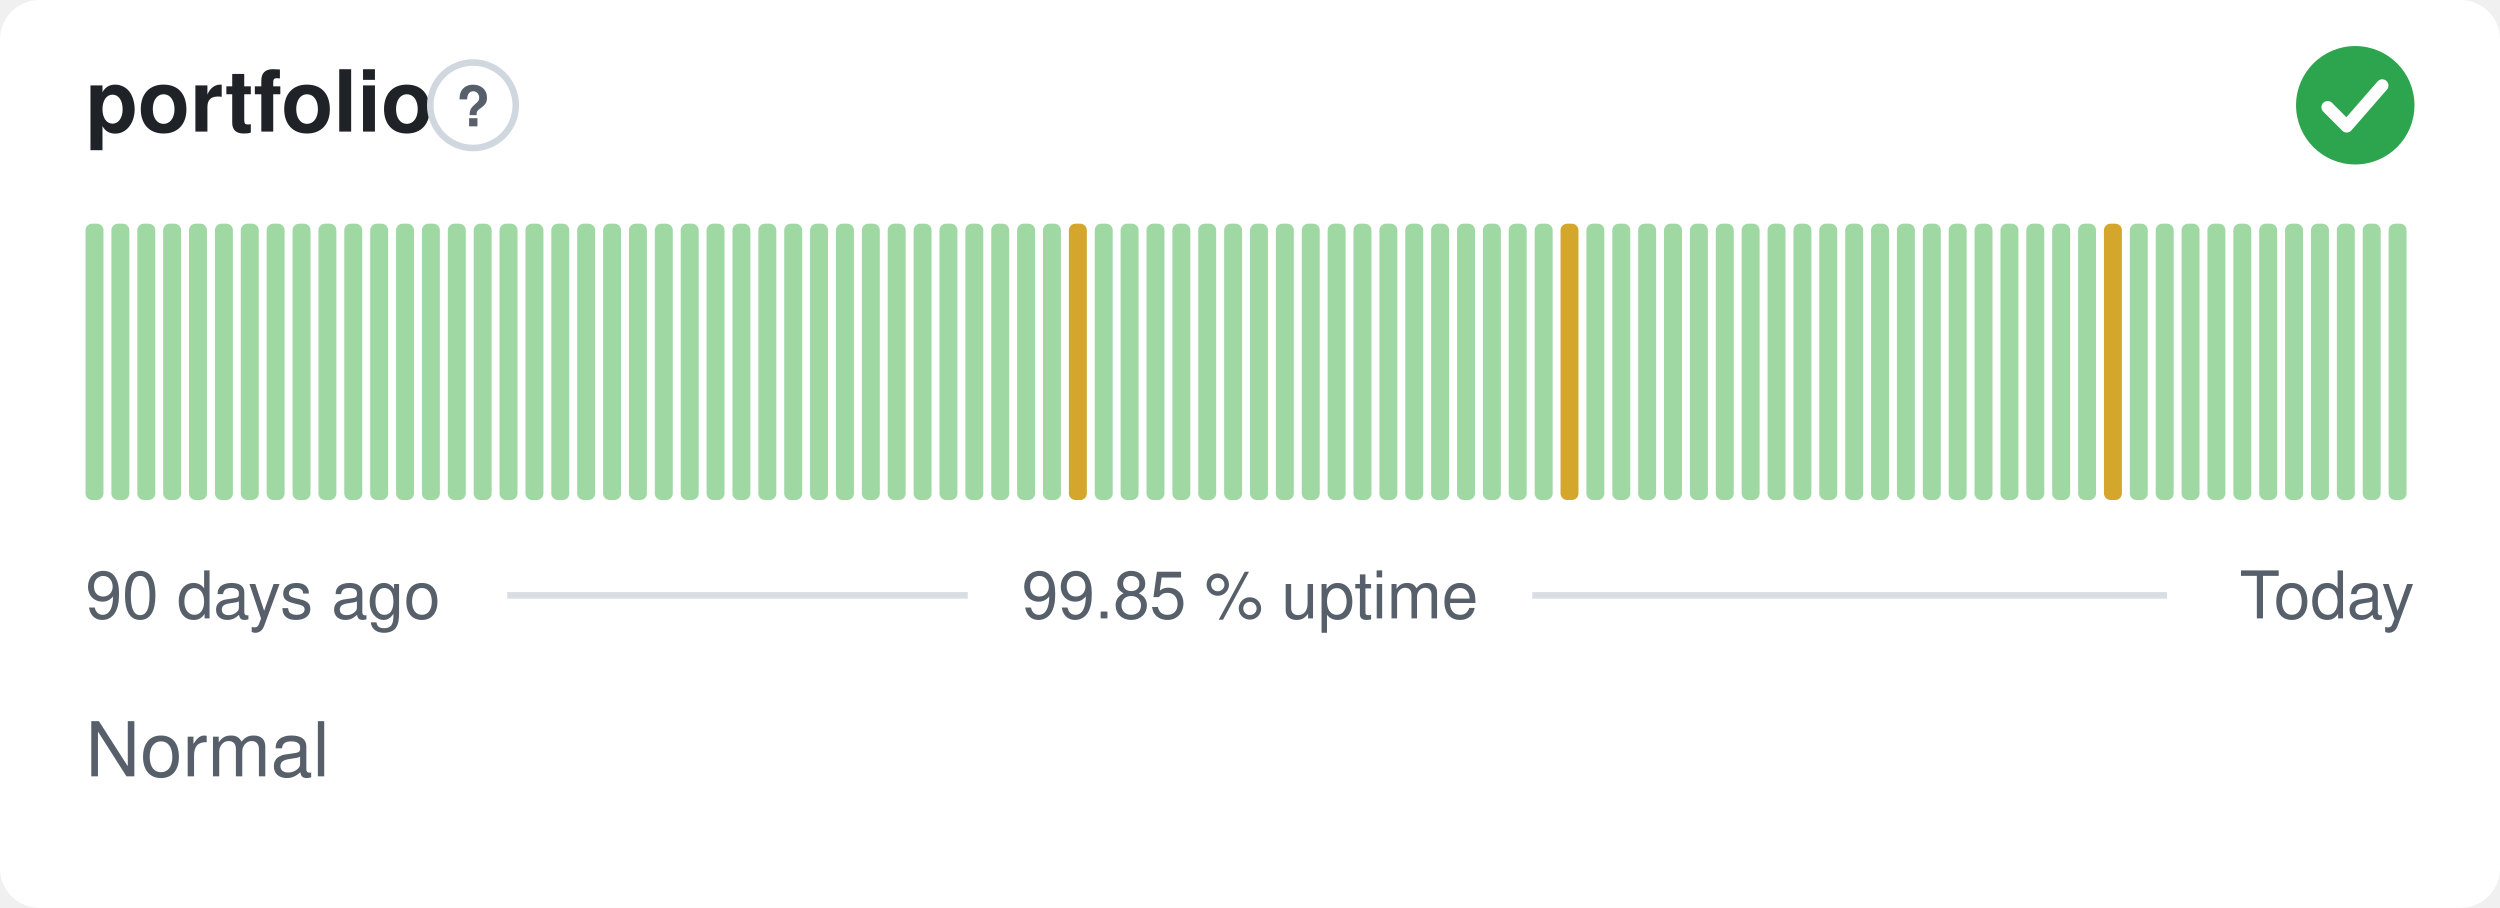
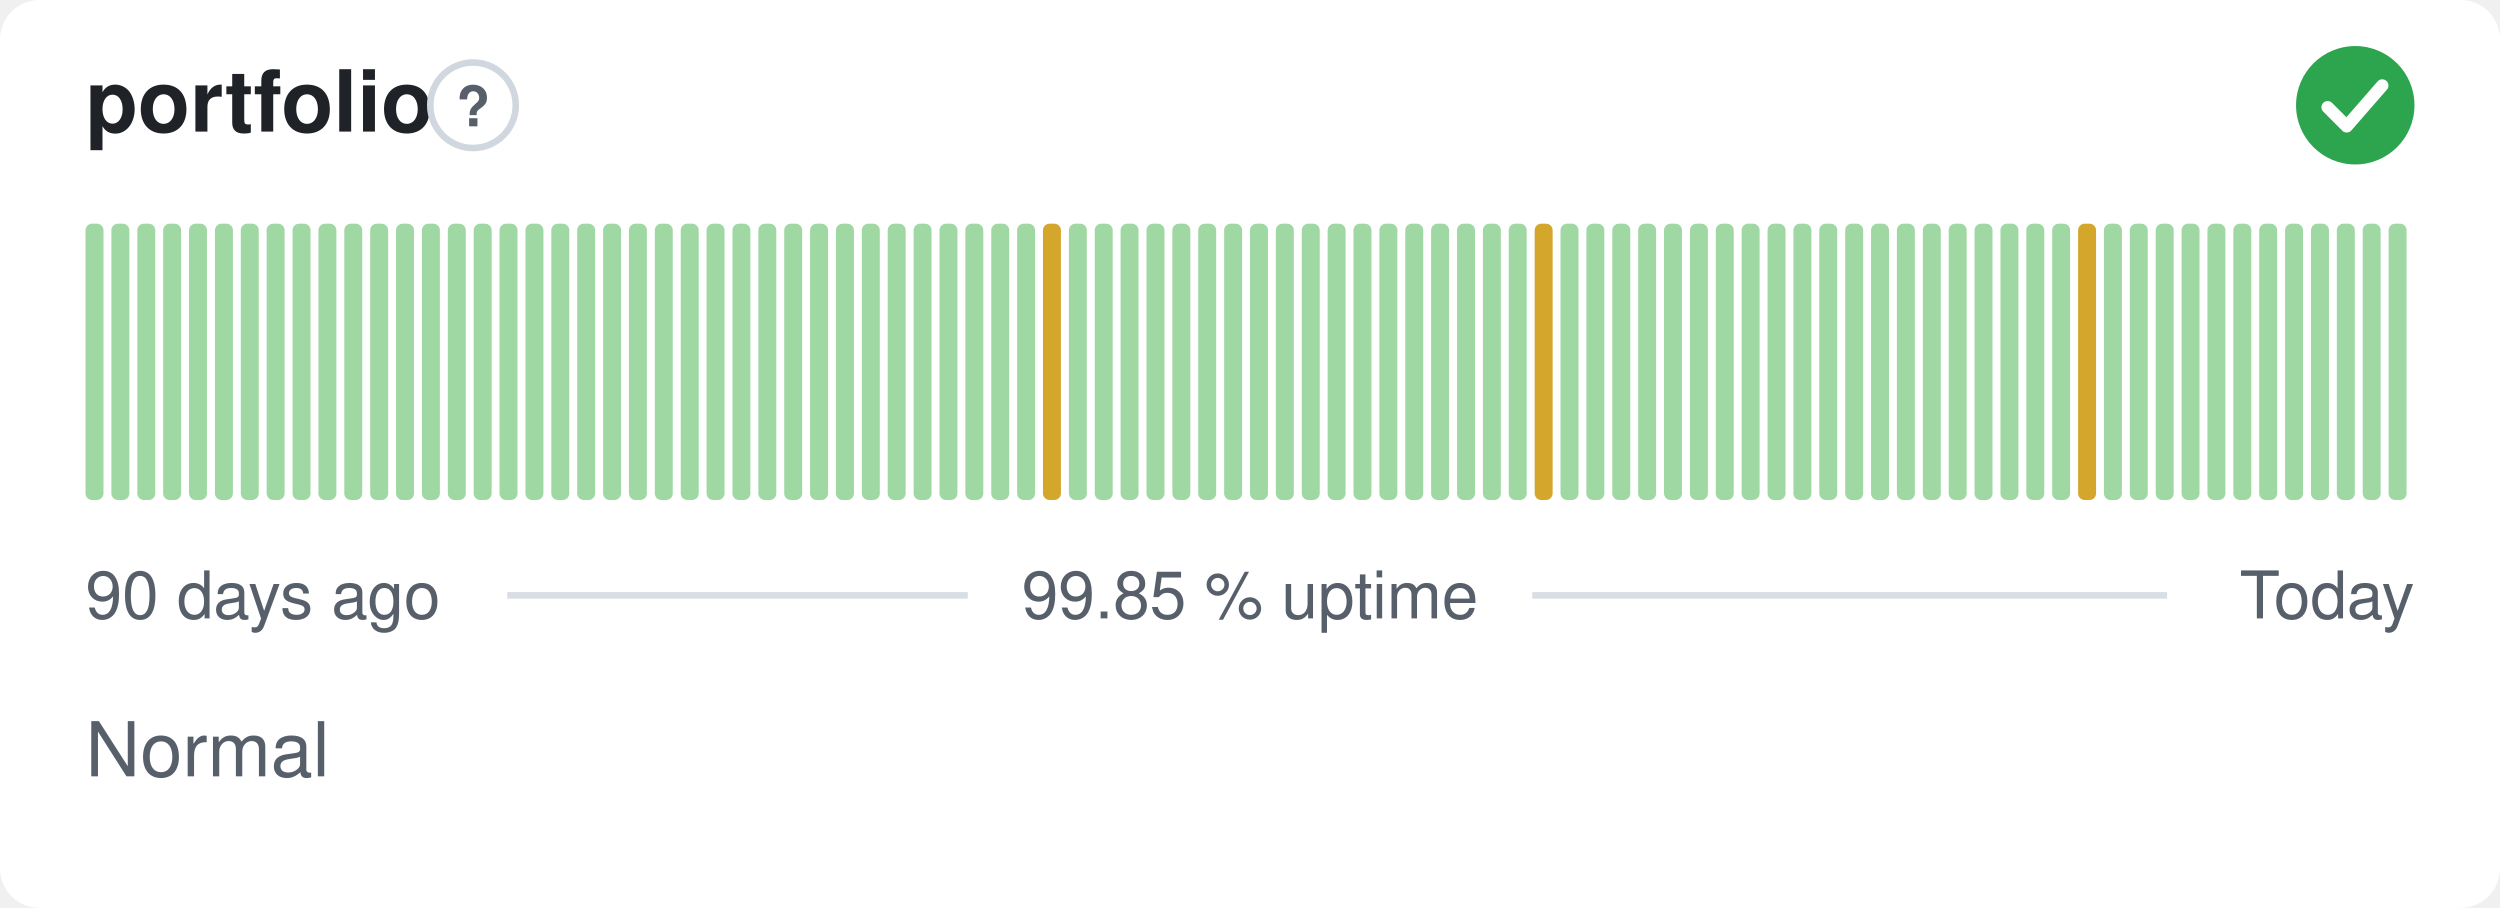
<svg xmlns="http://www.w3.org/2000/svg" width="380" height="138" viewBox="0 0 380 138" role="img" aria-label="portfolio: Normal, 99.85 % uptime over the last 90 days" font-family="-apple-system,BlinkMacSystemFont,'Segoe UI',Helvetica,Arial,sans-serif">
  <style>
    @media (prefers-color-scheme: dark) {
      .bg { fill: #0d1117 }
      .title { fill: #e6edf3 }
      .muted { fill: #8b949e }
      .hint { stroke: #30363d }
      .rule { stroke: #30363d }
      .nodata { fill: #21262d }
    }
  </style>
  <rect class="bg" width="380" height="138" rx="6" fill="#ffffff" />
  <text class="title" x="13" y="20" font-size="13" font-weight="600" fill="#1f2328">portfolio</text>
  <circle class="hint" cx="71.9" cy="16" r="6.5" fill="none" stroke="#d0d7de" stroke-width="1" />
  <text class="muted" x="71.9" y="19.2" text-anchor="middle" font-size="8.5" font-weight="700" fill="#57606a">?</text>
  <circle cx="358" cy="16" r="9" fill="#2da44e" />
  <path d="M353.80 16.30l2.90 2.90 5.40 -6.20" fill="none" stroke="#fff" stroke-width="1.89" stroke-linecap="round" stroke-linejoin="round" />
  <rect x="13.00" y="34.00" width="2.73" height="42.00" rx="1" fill="#9fd8a3" />
  <rect x="16.93" y="34.00" width="2.73" height="42.00" rx="1" fill="#9fd8a3" />
  <rect x="20.87" y="34.00" width="2.73" height="42.00" rx="1" fill="#9fd8a3" />
  <rect x="24.80" y="34.00" width="2.73" height="42.00" rx="1" fill="#9fd8a3" />
  <rect x="28.73" y="34.00" width="2.73" height="42.00" rx="1" fill="#9fd8a3" />
  <rect x="32.67" y="34.00" width="2.73" height="42.00" rx="1" fill="#9fd8a3" />
  <rect x="36.60" y="34.00" width="2.73" height="42.00" rx="1" fill="#9fd8a3" />
  <rect x="40.53" y="34.00" width="2.73" height="42.00" rx="1" fill="#9fd8a3" />
  <rect x="44.47" y="34.00" width="2.73" height="42.00" rx="1" fill="#9fd8a3" />
  <rect x="48.40" y="34.00" width="2.73" height="42.00" rx="1" fill="#9fd8a3" />
  <rect x="52.33" y="34.00" width="2.73" height="42.00" rx="1" fill="#9fd8a3" />
  <rect x="56.27" y="34.00" width="2.73" height="42.00" rx="1" fill="#9fd8a3" />
  <rect x="60.20" y="34.00" width="2.73" height="42.00" rx="1" fill="#9fd8a3" />
  <rect x="64.13" y="34.00" width="2.73" height="42.00" rx="1" fill="#9fd8a3" />
  <rect x="68.07" y="34.00" width="2.73" height="42.00" rx="1" fill="#9fd8a3" />
  <rect x="72.00" y="34.00" width="2.73" height="42.00" rx="1" fill="#9fd8a3" />
  <rect x="75.93" y="34.00" width="2.73" height="42.00" rx="1" fill="#9fd8a3" />
  <rect x="79.87" y="34.00" width="2.73" height="42.00" rx="1" fill="#9fd8a3" />
  <rect x="83.80" y="34.00" width="2.73" height="42.00" rx="1" fill="#9fd8a3" />
  <rect x="87.73" y="34.00" width="2.73" height="42.00" rx="1" fill="#9fd8a3" />
  <rect x="91.67" y="34.00" width="2.73" height="42.00" rx="1" fill="#9fd8a3" />
  <rect x="95.60" y="34.00" width="2.73" height="42.00" rx="1" fill="#9fd8a3" />
  <rect x="99.53" y="34.00" width="2.73" height="42.00" rx="1" fill="#9fd8a3" />
  <rect x="103.47" y="34.00" width="2.73" height="42.00" rx="1" fill="#9fd8a3" />
  <rect x="107.40" y="34.00" width="2.73" height="42.00" rx="1" fill="#9fd8a3" />
  <rect x="111.33" y="34.00" width="2.73" height="42.00" rx="1" fill="#9fd8a3" />
  <rect x="115.27" y="34.00" width="2.73" height="42.00" rx="1" fill="#9fd8a3" />
  <rect x="119.20" y="34.00" width="2.73" height="42.00" rx="1" fill="#9fd8a3" />
  <rect x="123.13" y="34.00" width="2.73" height="42.00" rx="1" fill="#9fd8a3" />
  <rect x="127.07" y="34.00" width="2.73" height="42.00" rx="1" fill="#9fd8a3" />
  <rect x="131.00" y="34.00" width="2.73" height="42.00" rx="1" fill="#9fd8a3" />
  <rect x="134.93" y="34.00" width="2.73" height="42.00" rx="1" fill="#9fd8a3" />
  <rect x="138.87" y="34.00" width="2.73" height="42.00" rx="1" fill="#9fd8a3" />
  <rect x="142.80" y="34.00" width="2.73" height="42.00" rx="1" fill="#9fd8a3" />
  <rect x="146.73" y="34.00" width="2.73" height="42.00" rx="1" fill="#9fd8a3" />
  <rect x="150.67" y="34.00" width="2.73" height="42.00" rx="1" fill="#9fd8a3" />
  <rect x="154.60" y="34.00" width="2.73" height="42.00" rx="1" fill="#9fd8a3" />
-   <rect x="158.53" y="34.00" width="2.73" height="42.00" rx="1" fill="#9fd8a3" />
-   <rect x="162.47" y="34.00" width="2.73" height="42.00" rx="1" fill="#d4a72c" />
+   <rect x="158.53" y="34.00" width="2.73" height="42.00" rx="1" fill="#d4a72c" />
+   <rect x="162.47" y="34.00" width="2.73" height="42.00" rx="1" fill="#9fd8a3" />
  <rect x="166.40" y="34.00" width="2.73" height="42.00" rx="1" fill="#9fd8a3" />
  <rect x="170.33" y="34.00" width="2.73" height="42.00" rx="1" fill="#9fd8a3" />
  <rect x="174.27" y="34.00" width="2.73" height="42.00" rx="1" fill="#9fd8a3" />
  <rect x="178.20" y="34.00" width="2.73" height="42.00" rx="1" fill="#9fd8a3" />
  <rect x="182.13" y="34.00" width="2.73" height="42.00" rx="1" fill="#9fd8a3" />
  <rect x="186.07" y="34.00" width="2.73" height="42.00" rx="1" fill="#9fd8a3" />
  <rect x="190.00" y="34.00" width="2.73" height="42.00" rx="1" fill="#9fd8a3" />
  <rect x="193.93" y="34.00" width="2.73" height="42.00" rx="1" fill="#9fd8a3" />
  <rect x="197.87" y="34.00" width="2.73" height="42.00" rx="1" fill="#9fd8a3" />
  <rect x="201.80" y="34.00" width="2.73" height="42.00" rx="1" fill="#9fd8a3" />
  <rect x="205.73" y="34.00" width="2.73" height="42.00" rx="1" fill="#9fd8a3" />
  <rect x="209.67" y="34.00" width="2.73" height="42.00" rx="1" fill="#9fd8a3" />
  <rect x="213.60" y="34.00" width="2.73" height="42.00" rx="1" fill="#9fd8a3" />
  <rect x="217.53" y="34.00" width="2.73" height="42.00" rx="1" fill="#9fd8a3" />
  <rect x="221.47" y="34.00" width="2.73" height="42.00" rx="1" fill="#9fd8a3" />
  <rect x="225.40" y="34.00" width="2.73" height="42.00" rx="1" fill="#9fd8a3" />
  <rect x="229.33" y="34.00" width="2.73" height="42.00" rx="1" fill="#9fd8a3" />
-   <rect x="233.27" y="34.00" width="2.73" height="42.00" rx="1" fill="#9fd8a3" />
-   <rect x="237.20" y="34.00" width="2.73" height="42.00" rx="1" fill="#d4a72c" />
+   <rect x="233.27" y="34.00" width="2.73" height="42.00" rx="1" fill="#d4a72c" />
+   <rect x="237.20" y="34.00" width="2.73" height="42.00" rx="1" fill="#9fd8a3" />
  <rect x="241.13" y="34.00" width="2.73" height="42.00" rx="1" fill="#9fd8a3" />
  <rect x="245.07" y="34.00" width="2.73" height="42.00" rx="1" fill="#9fd8a3" />
  <rect x="249.00" y="34.00" width="2.73" height="42.00" rx="1" fill="#9fd8a3" />
  <rect x="252.93" y="34.00" width="2.73" height="42.00" rx="1" fill="#9fd8a3" />
  <rect x="256.87" y="34.00" width="2.73" height="42.00" rx="1" fill="#9fd8a3" />
  <rect x="260.80" y="34.00" width="2.73" height="42.00" rx="1" fill="#9fd8a3" />
  <rect x="264.73" y="34.00" width="2.73" height="42.00" rx="1" fill="#9fd8a3" />
  <rect x="268.67" y="34.00" width="2.73" height="42.00" rx="1" fill="#9fd8a3" />
  <rect x="272.60" y="34.00" width="2.73" height="42.00" rx="1" fill="#9fd8a3" />
  <rect x="276.53" y="34.00" width="2.73" height="42.00" rx="1" fill="#9fd8a3" />
  <rect x="280.47" y="34.00" width="2.73" height="42.00" rx="1" fill="#9fd8a3" />
  <rect x="284.40" y="34.00" width="2.73" height="42.00" rx="1" fill="#9fd8a3" />
  <rect x="288.33" y="34.00" width="2.73" height="42.00" rx="1" fill="#9fd8a3" />
  <rect x="292.27" y="34.00" width="2.73" height="42.00" rx="1" fill="#9fd8a3" />
  <rect x="296.20" y="34.00" width="2.73" height="42.00" rx="1" fill="#9fd8a3" />
  <rect x="300.13" y="34.00" width="2.73" height="42.00" rx="1" fill="#9fd8a3" />
  <rect x="304.07" y="34.00" width="2.73" height="42.00" rx="1" fill="#9fd8a3" />
  <rect x="308.00" y="34.00" width="2.73" height="42.00" rx="1" fill="#9fd8a3" />
  <rect x="311.93" y="34.00" width="2.73" height="42.00" rx="1" fill="#9fd8a3" />
-   <rect x="315.87" y="34.00" width="2.73" height="42.00" rx="1" fill="#9fd8a3" />
-   <rect x="319.80" y="34.00" width="2.73" height="42.00" rx="1" fill="#d4a72c" />
+   <rect x="315.87" y="34.00" width="2.73" height="42.00" rx="1" fill="#d4a72c" />
+   <rect x="319.80" y="34.00" width="2.73" height="42.00" rx="1" fill="#9fd8a3" />
  <rect x="323.73" y="34.00" width="2.73" height="42.00" rx="1" fill="#9fd8a3" />
  <rect x="327.67" y="34.00" width="2.73" height="42.00" rx="1" fill="#9fd8a3" />
  <rect x="331.60" y="34.00" width="2.73" height="42.00" rx="1" fill="#9fd8a3" />
  <rect x="335.53" y="34.00" width="2.73" height="42.00" rx="1" fill="#9fd8a3" />
  <rect x="339.47" y="34.00" width="2.73" height="42.00" rx="1" fill="#9fd8a3" />
  <rect x="343.40" y="34.00" width="2.73" height="42.00" rx="1" fill="#9fd8a3" />
  <rect x="347.33" y="34.00" width="2.73" height="42.00" rx="1" fill="#9fd8a3" />
  <rect x="351.27" y="34.00" width="2.73" height="42.00" rx="1" fill="#9fd8a3" />
  <rect x="355.20" y="34.00" width="2.73" height="42.00" rx="1" fill="#9fd8a3" />
  <rect x="359.13" y="34.00" width="2.73" height="42.00" rx="1" fill="#9fd8a3" />
  <rect x="363.07" y="34.00" width="2.73" height="42.00" rx="1" fill="#9fd8a3" />
  <text class="muted" x="13" y="94" font-size="10" fill="#57606a">90 days ago</text>
  <text class="muted" x="190" y="94" text-anchor="middle" font-size="10" fill="#57606a">99.85 % uptime</text>
  <text class="muted" x="367" y="94" text-anchor="end" font-size="10" fill="#57606a">Today</text>
  <line class="rule" x1="77.1" y1="90.5" x2="147.1" y2="90.5" stroke="#d8dee4" stroke-width="1" />
  <line class="rule" x1="232.9" y1="90.5" x2="329.4" y2="90.5" stroke="#d8dee4" stroke-width="1" />
  <text class="muted" x="13" y="118" font-size="11.5" fill="#57606a">Normal</text>
</svg>
